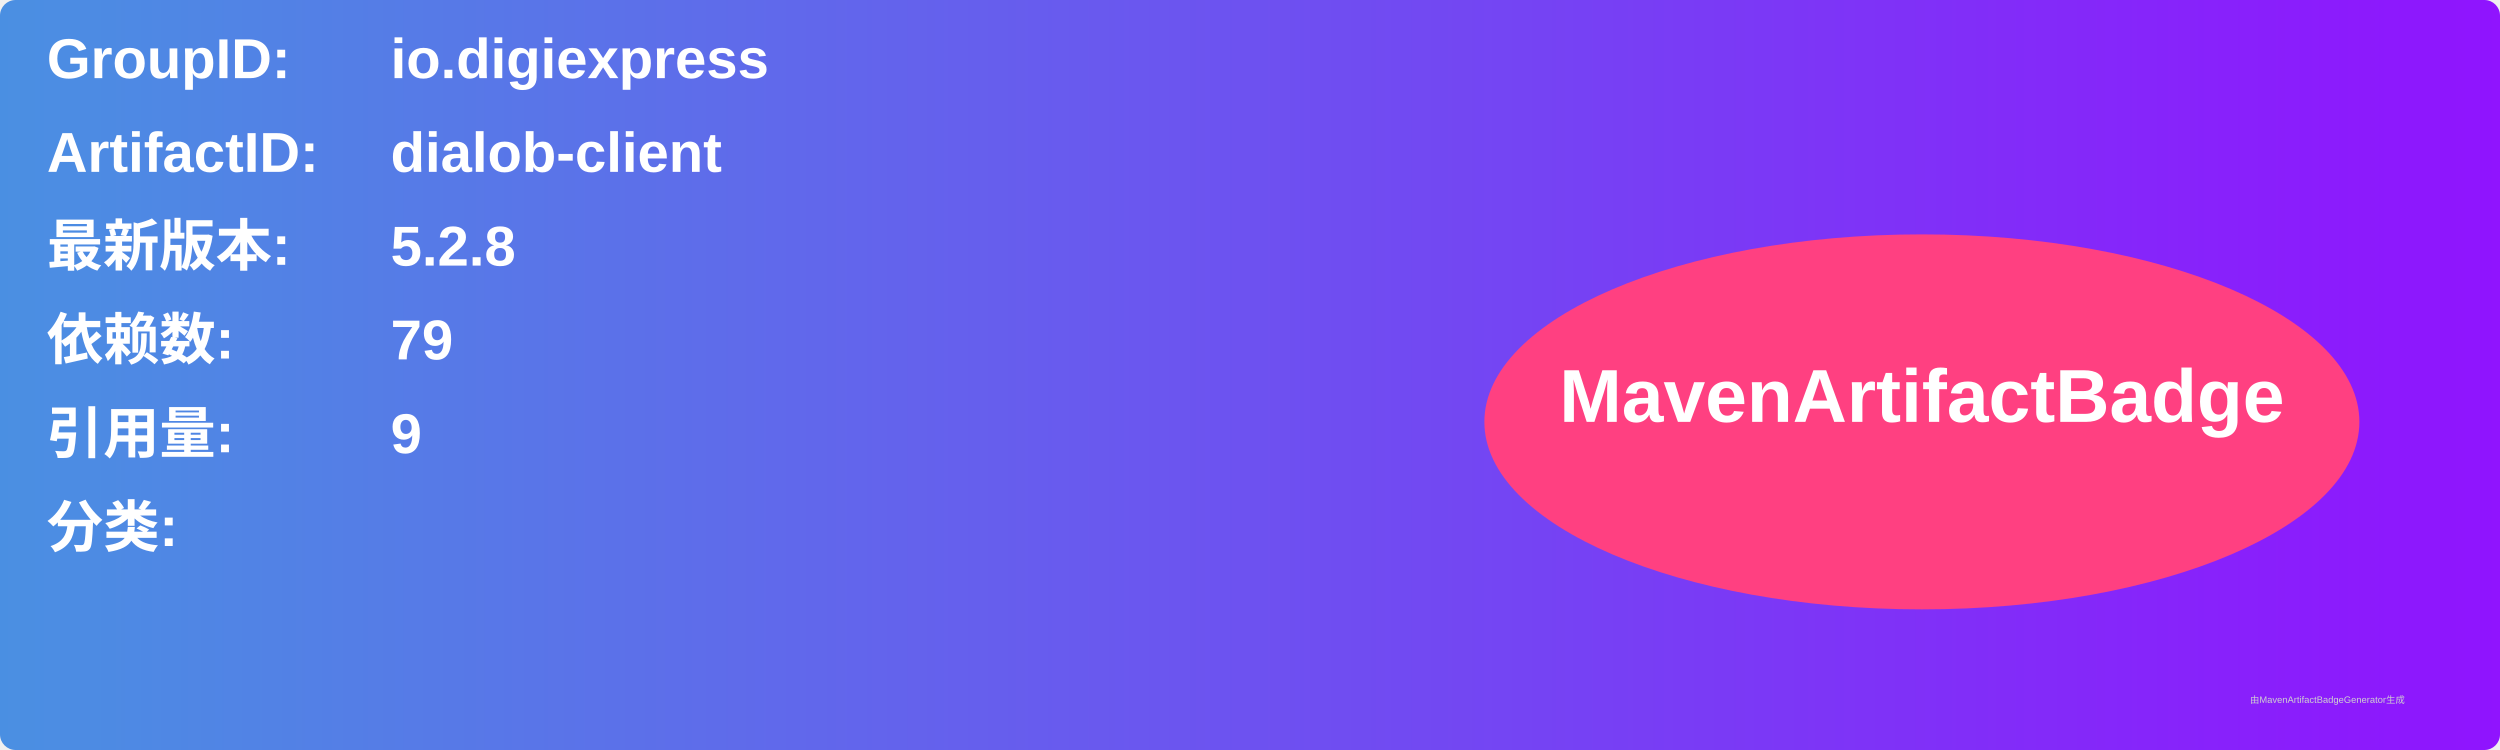
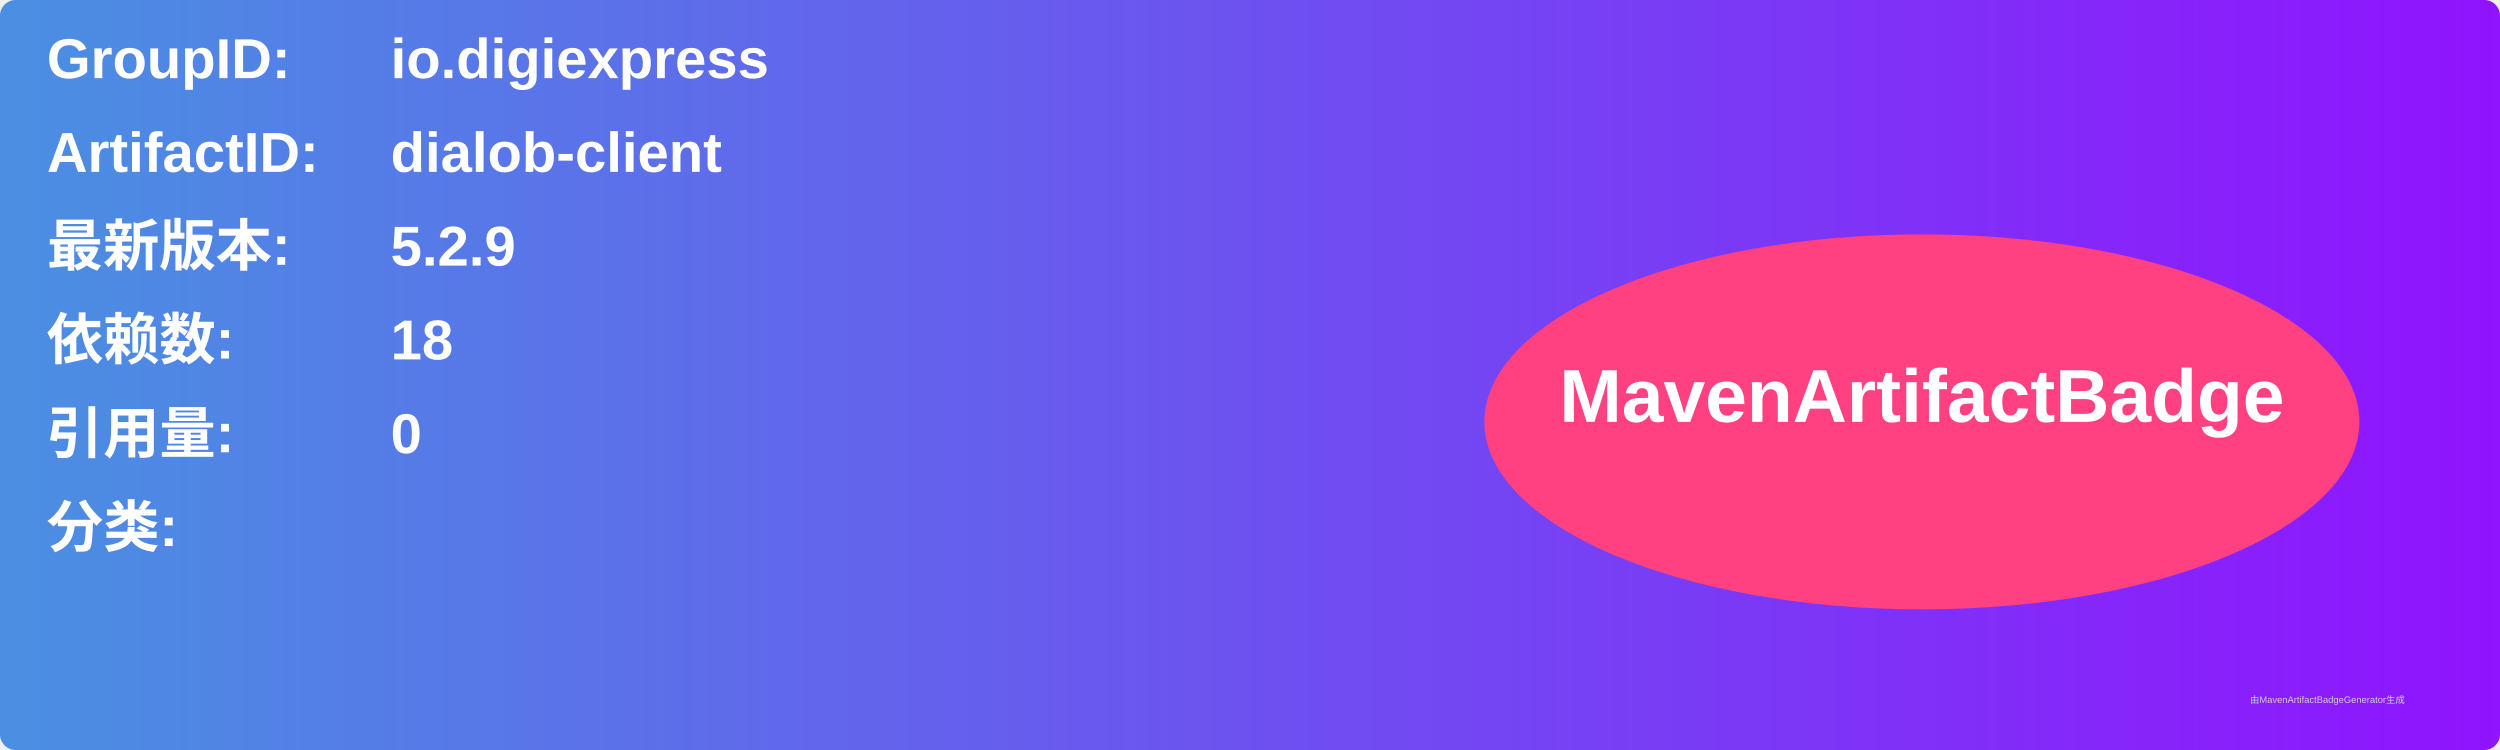
<svg xmlns="http://www.w3.org/2000/svg" width="800" height="240" viewBox="0 0 800 240">
  <linearGradient id="grad" x1="0%" y1="0%" x2="100%" y2="0%">
    <stop offset="0%" stop-color="#4a90e2" />
    <stop offset="100%" stop-color="#9013fe" />
  </linearGradient>
  <rect width="100%" height="100%" rx="5" ry="5" fill="url(#grad)" />
  <g transform="translate(15, 15)">
    <text x="0" y="10" font-family="Arial" font-size="18" fill="white" font-weight="bold" width="260">GroupID:</text>
    <text x="110" y="10" font-family="Arial" font-size="18" fill="white" font-weight="bold" width="460">io.digiexpress</text>
    <text x="0" y="40" font-family="Arial" font-size="18" fill="white" font-weight="bold" width="260">ArtifactID:</text>
    <text x="110" y="40" font-family="Arial" font-size="18" fill="white" font-weight="bold" width="460">dialob-client</text>
    <text x="0" y="70" font-family="Arial" font-size="18" fill="white" font-weight="bold">最新版本:</text>
    <text x="110" y="70" font-family="Arial" font-size="18" fill="white" font-weight="bold">
-       <tspan font-weight="bold">5.2.8</tspan>
+       <tspan font-weight="bold">5.2.9</tspan>
    </text>
    <text x="0" y="100" font-family="Arial" font-size="18" fill="white" font-weight="bold">依赖数: </text>
    <text x="110" y="100" font-family="Arial" font-size="18" fill="white">
-       <tspan font-weight="bold">79</tspan>
+       <tspan font-weight="bold">18</tspan>
    </text>
    <text x="0" y="130" font-family="Arial" font-size="18" fill="white" font-weight="bold">引用量: </text>
    <text x="110" y="130" font-family="Arial" font-size="18" fill="white">
-       <tspan font-weight="bold">9</tspan>
+       <tspan font-weight="bold">0</tspan>
    </text>
    <text x="0" y="160" font-family="Arial" font-size="18" fill="white" font-weight="bold">分类:</text>
    <text x="10" y="190" font-family="Arial" font-size="10" fill="white">
      <tspan font-weight="bold" />
    </text>
    <ellipse cx="600" cy="120" rx="140" ry="60" fill="#ff4081" />
    <text x="600" y="120" text-anchor="middle" font-family="Arial" font-size="24" fill="white" font-weight="bold">MavenArtifactBadge</text>
  </g>
  <text x="720" y="225" font-family="Arial" font-size="3" fill="#d0d0d0">由MavenArtifactBadgeGenerator生成</text>
</svg>
